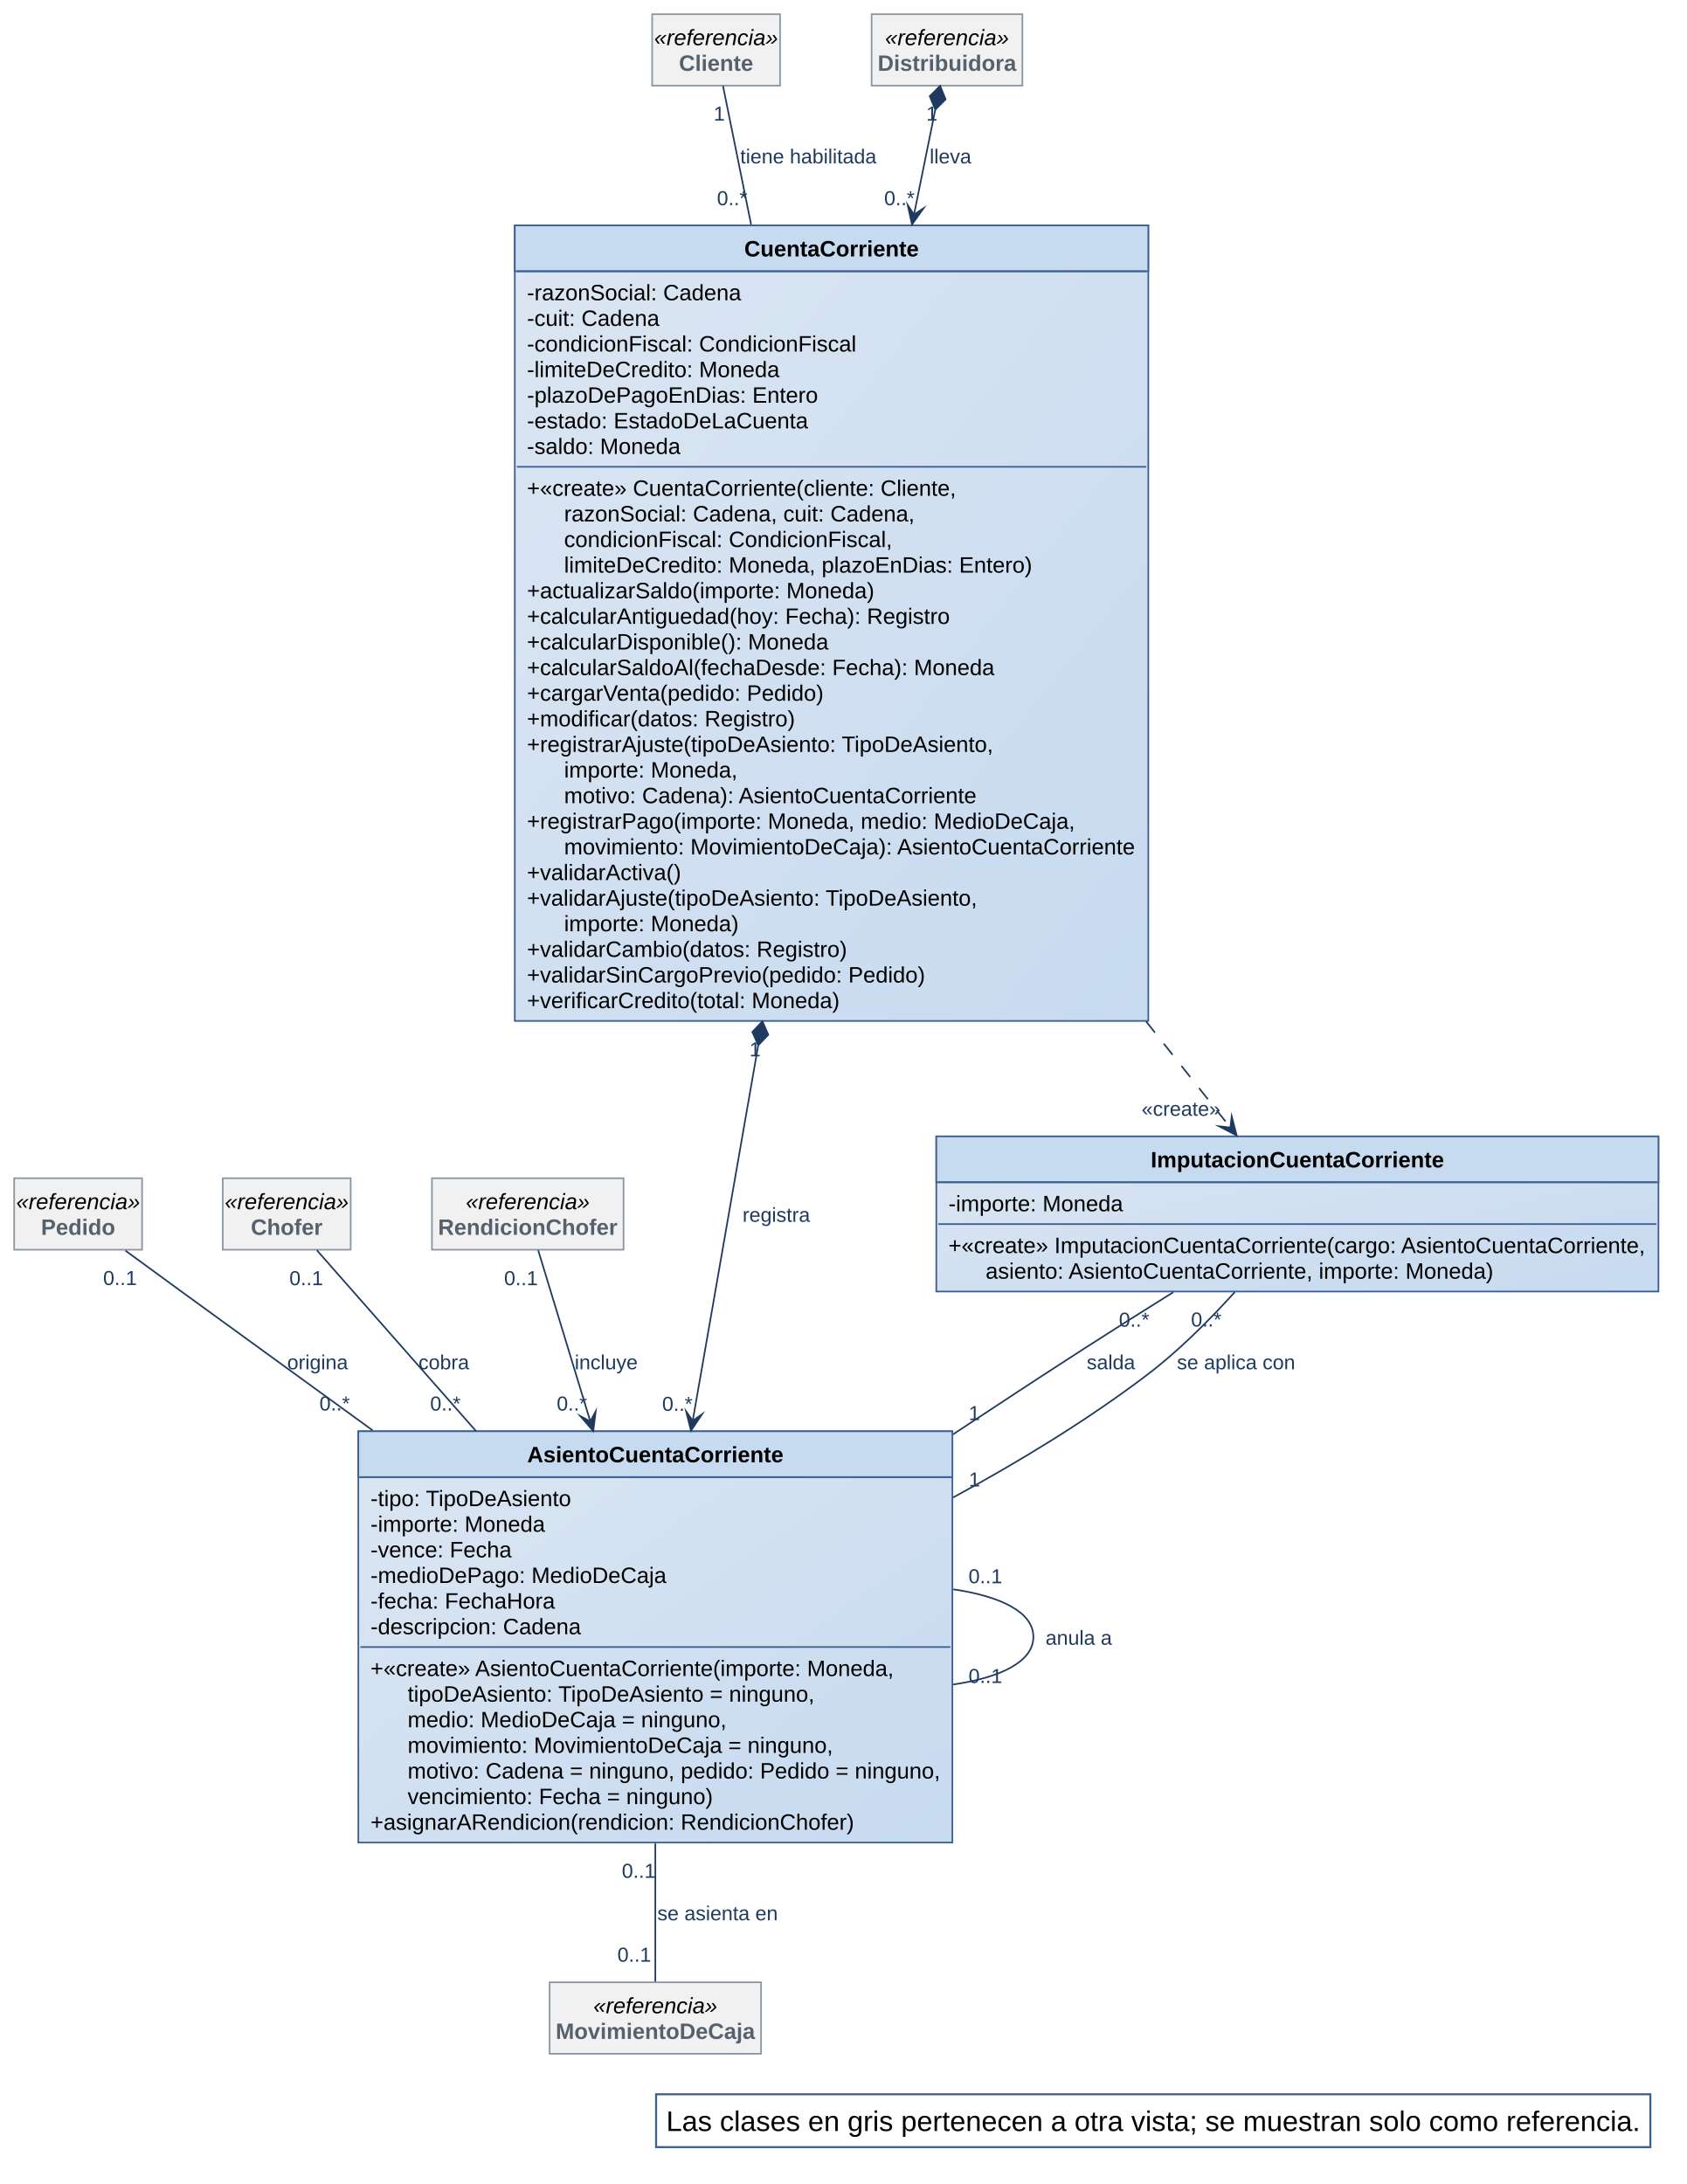
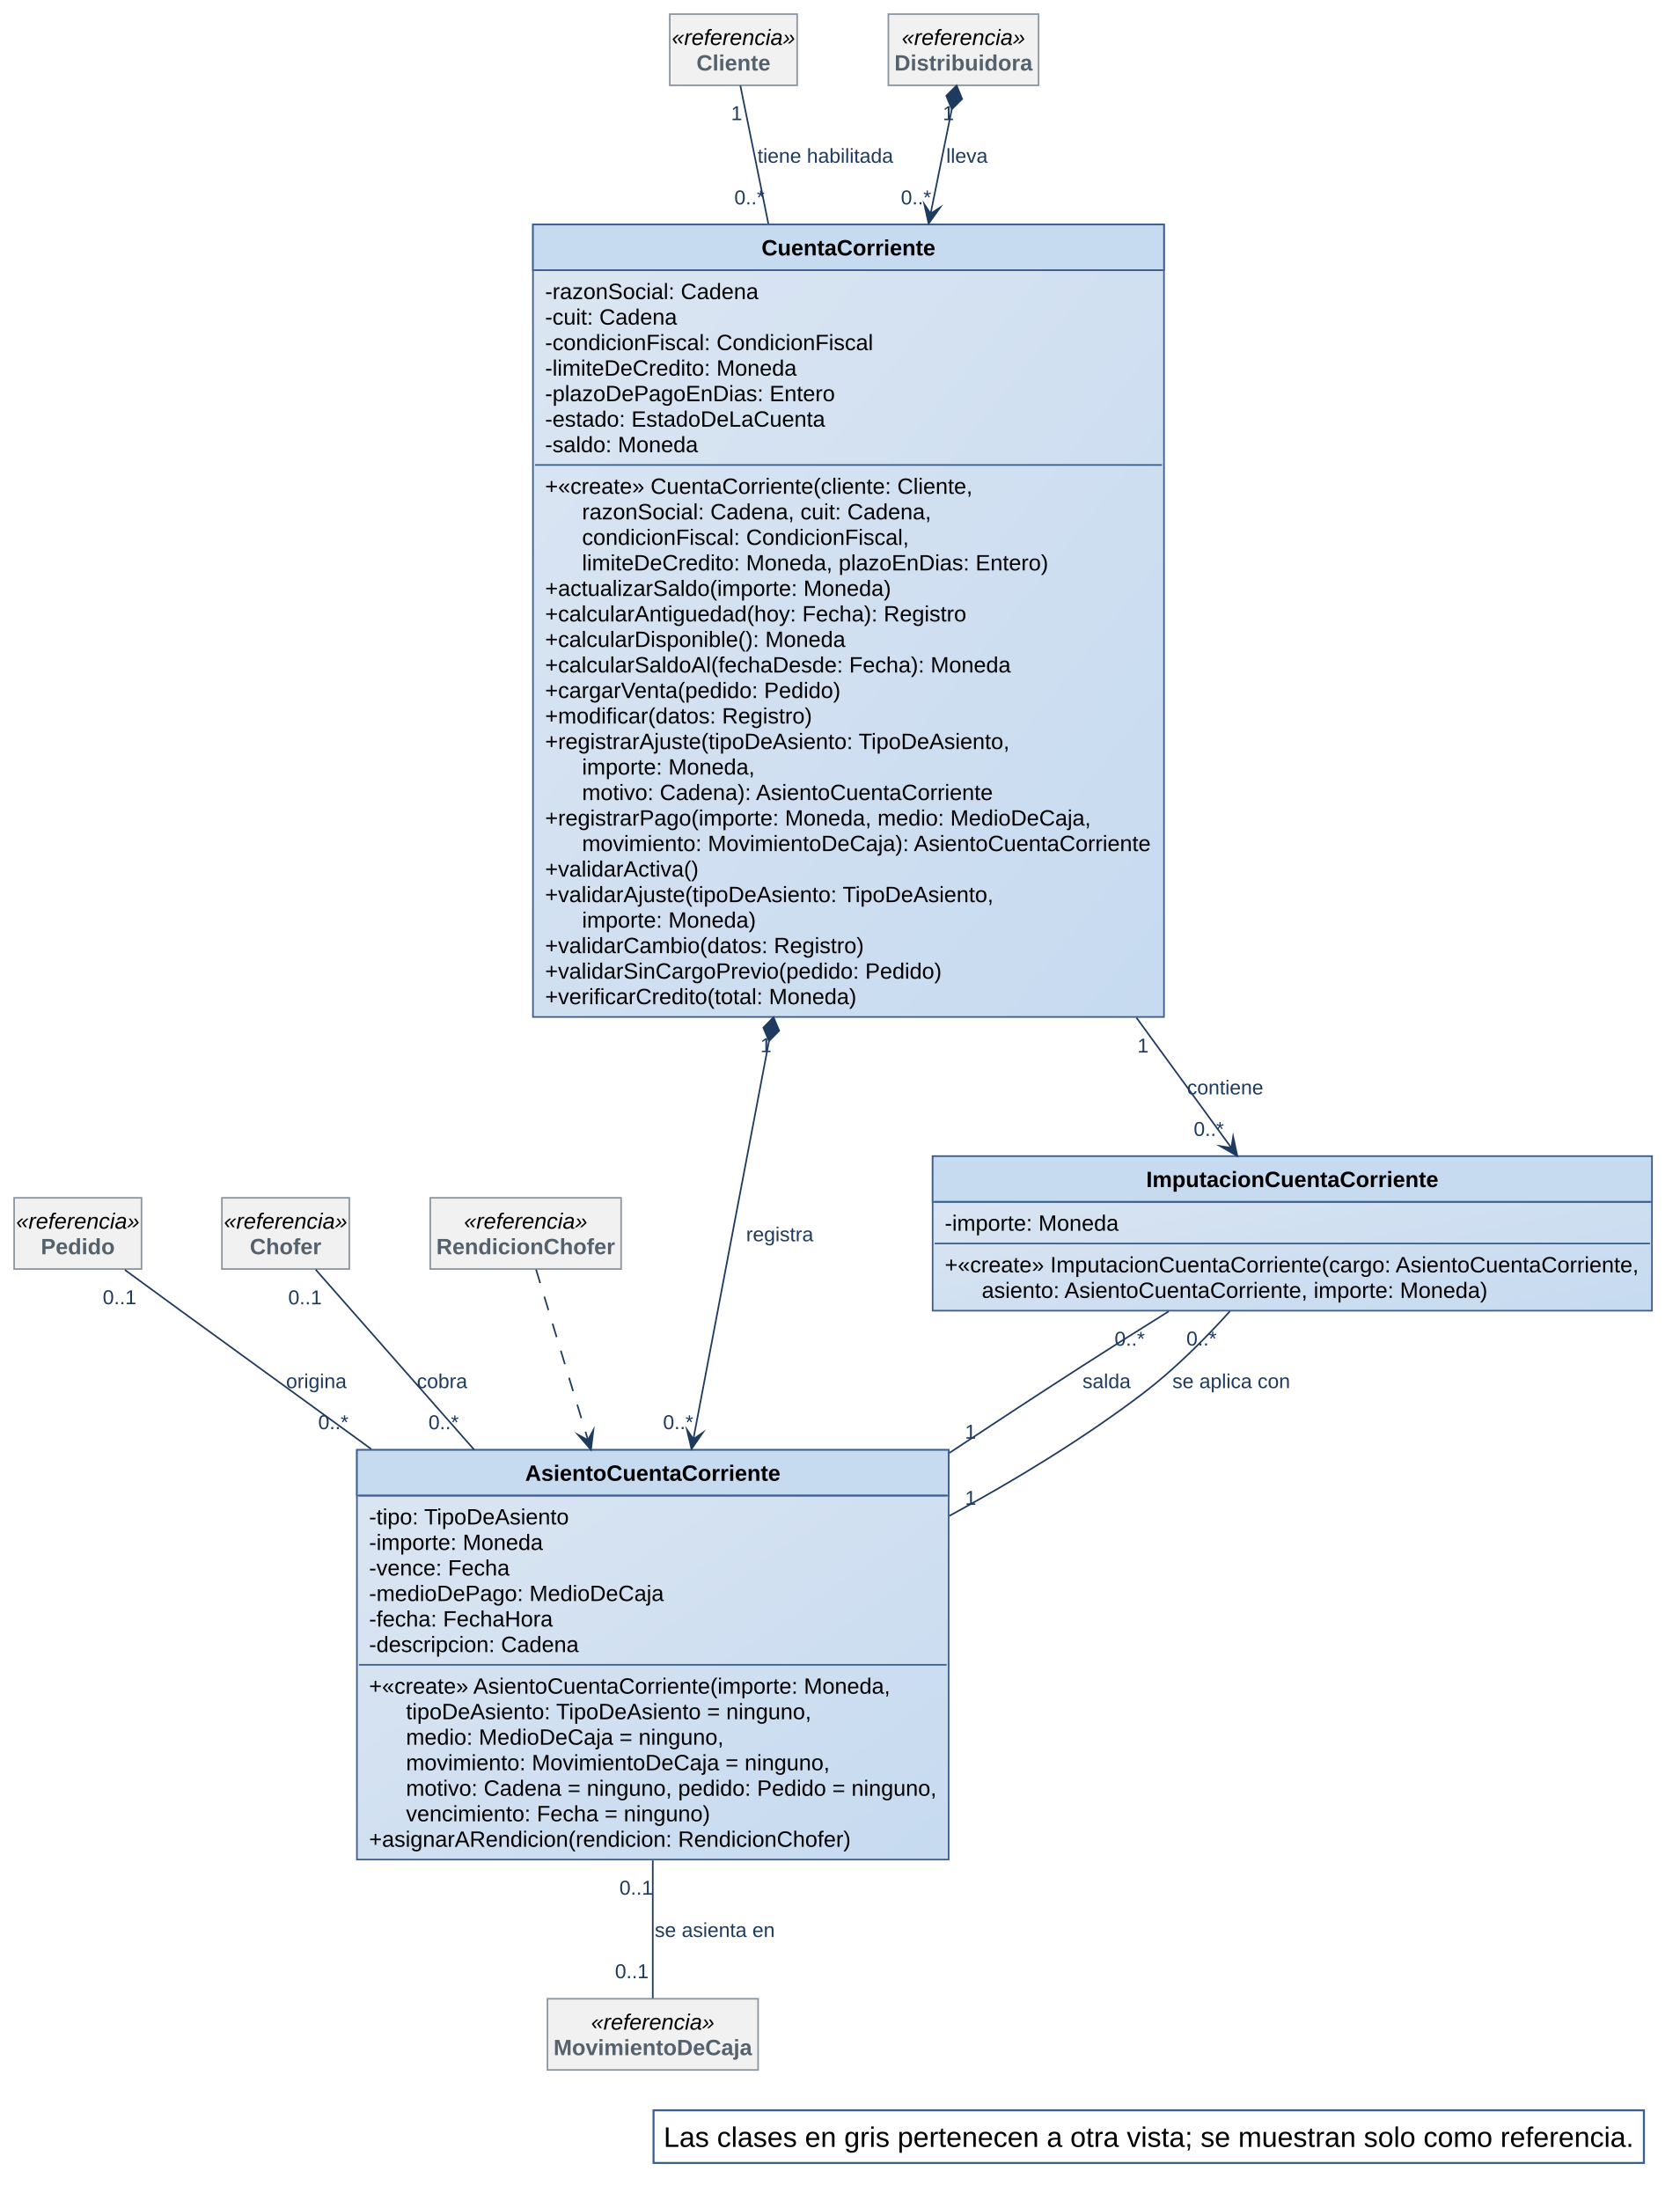
- <svg xmlns="http://www.w3.org/2000/svg" version="1.1" data-diagram-type="CLASS" style="width:1301px;height:1685px;background:#FFFFFF;" width="1301.563px" height="1685.938px" viewBox="0 0 1301 1685" zoomAndPan="magnify" preserveAspectRatio="none" contentStyleType="text/css">
+ <svg xmlns="http://www.w3.org/2000/svg" version="1.1" data-diagram-type="CLASS" style="width:1301px;height:1704px;background:#FFFFFF;" width="1301.563px" height="1704.688px" viewBox="0 0 1301 1704" zoomAndPan="magnify" preserveAspectRatio="none" contentStyleType="text/css">
  <defs>
-     <linearGradient x1="0%" y1="0%" x2="100%" y2="100%" id="g3ltoh2ma35jk0">
+     <linearGradient x1="0%" y1="0%" x2="100%" y2="100%" id="g1rvsponi742jg0">
      <stop stop-color="#DCE6F2" offset="0%" />
      <stop stop-color="#C6DAF0" offset="100%" />
    </linearGradient>
  </defs>
  <g font-family="sans-serif" lengthAdjust="spacing">
    <g class="entity" data-qualified-name="CuentaCorriente" id="ent0001" data-source-line="29">
-       <rect x="397.156" y="173.906" width="488.737" height="613.779" fill="url(#g3ltoh2ma35jk0)" style="stroke:#3C5F8F;stroke-width:1.25;" />
-       <rect x="397.156" y="173.906" width="488.737" height="35.389" fill="#C6DAF0" style="stroke:#3C5F8F;stroke-width:1.25;" />
-       <text x="574.197" y="197.84" fill="#000" font-size="17.188" textLength="134.655" font-weight="700" font-family="Arial">CuentaCorriente</text>
-       <line x1="398.719" y1="209.295" x2="884.331" y2="209.295" style="stroke:#3C5F8F;stroke-width:1.25;" />
-       <text x="406.531" y="231.667" fill="#000" font-size="17.188" textLength="165.287" font-family="Arial">-razonSocial: Cadena</text>
-       <text x="406.531" y="251.431" fill="#000" font-size="17.188" textLength="102.227" font-family="Arial">-cuit: Cadena</text>
-       <text x="406.531" y="271.195" fill="#000" font-size="17.188" textLength="254.095" font-family="Arial">-condicionFiscal: CondicionFiscal</text>
-       <text x="406.531" y="290.959" fill="#000" font-size="17.188" textLength="194.87" font-family="Arial">-limiteDeCredito: Moneda</text>
-       <text x="406.531" y="310.723" fill="#000" font-size="17.188" textLength="224.52" font-family="Arial">-plazoDePagoEnDias: Entero</text>
-       <text x="406.531" y="330.487" fill="#000" font-size="17.188" textLength="216.9" font-family="Arial">-estado: EstadoDeLaCuenta</text>
-       <text x="406.531" y="350.251" fill="#000" font-size="17.188" textLength="118.475" font-family="Arial">-saldo: Moneda</text>
-       <line x1="398.719" y1="360.143" x2="884.331" y2="360.143" style="stroke:#3C5F8F;stroke-width:1.25;" />
-       <text x="406.531" y="382.514" fill="#000" font-size="17.188" textLength="331.044" font-family="Arial">+«create» CuentaCorriente(cliente: Cliente,</text>
-       <text x="435.183" y="402.278" fill="#000" font-size="17.188" textLength="270.393" font-family="Arial">razonSocial: Cadena, cuit: Cadena,</text>
-       <text x="435.183" y="422.042" fill="#000" font-size="17.188" textLength="253.146" font-family="Arial">condicionFiscal: CondicionFiscal,</text>
-       <text x="435.183" y="441.806" fill="#000" font-size="17.188" textLength="361.105" font-family="Arial">limiteDeCredito: Moneda, plazoEnDias: Entero)</text>
-       <text x="406.531" y="461.57" fill="#000" font-size="17.188" textLength="267.976" font-family="Arial">+actualizarSaldo(importe: Moneda)</text>
-       <text x="406.531" y="481.334" fill="#000" font-size="17.188" textLength="326.26" font-family="Arial">+calcularAntiguedad(hoy: Fecha): Registro</text>
-       <text x="406.531" y="501.098" fill="#000" font-size="17.188" textLength="232.627" font-family="Arial">+calcularDisponible(): Moneda</text>
-       <text x="406.531" y="520.862" fill="#000" font-size="17.188" textLength="360.661" font-family="Arial">+calcularSaldoAl(fechaDesde: Fecha): Moneda</text>
-       <text x="406.531" y="540.626" fill="#000" font-size="17.188" textLength="229.799" font-family="Arial">+cargarVenta(pedido: Pedido)</text>
-       <text x="406.531" y="560.39" fill="#000" font-size="17.188" textLength="206.804" font-family="Arial">+modificar(datos: Registro)</text>
-       <text x="406.531" y="580.154" fill="#000" font-size="17.188" textLength="360.635" font-family="Arial">+registrarAjuste(tipoDeAsiento: TipoDeAsiento,</text>
-       <text x="435.183" y="599.918" fill="#000" font-size="17.188" textLength="133.749" font-family="Arial">importe: Moneda,</text>
-       <text x="435.183" y="619.682" fill="#000" font-size="17.188" textLength="319.093" font-family="Arial">motivo: Cadena): AsientoCuentaCorriente</text>
-       <text x="406.531" y="639.446" fill="#000" font-size="17.188" textLength="422.73" font-family="Arial">+registrarPago(importe: Moneda, medio: MedioDeCaja,</text>
-       <text x="435.183" y="659.21" fill="#000" font-size="17.188" textLength="441.336" font-family="Arial">movimiento: MovimientoDeCaja): AsientoCuentaCorriente</text>
-       <text x="406.531" y="678.974" fill="#000" font-size="17.188" textLength="118.919" font-family="Arial">+validarActiva()</text>
-       <text x="406.531" y="698.738" fill="#000" font-size="17.188" textLength="348.232" font-family="Arial">+validarAjuste(tipoDeAsiento: TipoDeAsiento,</text>
-       <text x="435.183" y="718.502" fill="#000" font-size="17.188" textLength="134.697" font-family="Arial">importe: Moneda)</text>
-       <text x="406.531" y="738.266" fill="#000" font-size="17.188" textLength="246.936" font-family="Arial">+validarCambio(datos: Registro)</text>
-       <text x="406.531" y="758.029" fill="#000" font-size="17.188" textLength="307.168" font-family="Arial">+validarSinCargoPrevio(pedido: Pedido)</text>
-       <text x="406.531" y="777.793" fill="#000" font-size="17.188" textLength="241.204" font-family="Arial">+verificarCredito(total: Moneda)</text>
+       <rect x="412.781" y="173.906" width="488.737" height="613.779" fill="url(#g1rvsponi742jg0)" style="stroke:#3C5F8F;stroke-width:1.25;" />
+       <rect x="412.781" y="173.906" width="488.737" height="35.389" fill="#C6DAF0" style="stroke:#3C5F8F;stroke-width:1.25;" />
+       <text x="589.822" y="197.84" fill="#000" font-size="17.188" textLength="134.655" font-weight="700" font-family="Arial">CuentaCorriente</text>
+       <line x1="414.344" y1="209.295" x2="899.956" y2="209.295" style="stroke:#3C5F8F;stroke-width:1.25;" />
+       <text x="422.156" y="231.667" fill="#000" font-size="17.188" textLength="165.287" font-family="Arial">-razonSocial: Cadena</text>
+       <text x="422.156" y="251.431" fill="#000" font-size="17.188" textLength="102.227" font-family="Arial">-cuit: Cadena</text>
+       <text x="422.156" y="271.195" fill="#000" font-size="17.188" textLength="254.095" font-family="Arial">-condicionFiscal: CondicionFiscal</text>
+       <text x="422.156" y="290.959" fill="#000" font-size="17.188" textLength="194.87" font-family="Arial">-limiteDeCredito: Moneda</text>
+       <text x="422.156" y="310.723" fill="#000" font-size="17.188" textLength="224.52" font-family="Arial">-plazoDePagoEnDias: Entero</text>
+       <text x="422.156" y="330.487" fill="#000" font-size="17.188" textLength="216.9" font-family="Arial">-estado: EstadoDeLaCuenta</text>
+       <text x="422.156" y="350.251" fill="#000" font-size="17.188" textLength="118.475" font-family="Arial">-saldo: Moneda</text>
+       <line x1="414.344" y1="360.143" x2="899.956" y2="360.143" style="stroke:#3C5F8F;stroke-width:1.25;" />
+       <text x="422.156" y="382.514" fill="#000" font-size="17.188" textLength="331.044" font-family="Arial">+«create» CuentaCorriente(cliente: Cliente,</text>
+       <text x="450.808" y="402.278" fill="#000" font-size="17.188" textLength="270.393" font-family="Arial">razonSocial: Cadena, cuit: Cadena,</text>
+       <text x="450.808" y="422.042" fill="#000" font-size="17.188" textLength="253.146" font-family="Arial">condicionFiscal: CondicionFiscal,</text>
+       <text x="450.808" y="441.806" fill="#000" font-size="17.188" textLength="361.105" font-family="Arial">limiteDeCredito: Moneda, plazoEnDias: Entero)</text>
+       <text x="422.156" y="461.57" fill="#000" font-size="17.188" textLength="267.976" font-family="Arial">+actualizarSaldo(importe: Moneda)</text>
+       <text x="422.156" y="481.334" fill="#000" font-size="17.188" textLength="326.26" font-family="Arial">+calcularAntiguedad(hoy: Fecha): Registro</text>
+       <text x="422.156" y="501.098" fill="#000" font-size="17.188" textLength="232.627" font-family="Arial">+calcularDisponible(): Moneda</text>
+       <text x="422.156" y="520.862" fill="#000" font-size="17.188" textLength="360.661" font-family="Arial">+calcularSaldoAl(fechaDesde: Fecha): Moneda</text>
+       <text x="422.156" y="540.626" fill="#000" font-size="17.188" textLength="229.799" font-family="Arial">+cargarVenta(pedido: Pedido)</text>
+       <text x="422.156" y="560.39" fill="#000" font-size="17.188" textLength="206.804" font-family="Arial">+modificar(datos: Registro)</text>
+       <text x="422.156" y="580.154" fill="#000" font-size="17.188" textLength="360.635" font-family="Arial">+registrarAjuste(tipoDeAsiento: TipoDeAsiento,</text>
+       <text x="450.808" y="599.918" fill="#000" font-size="17.188" textLength="133.749" font-family="Arial">importe: Moneda,</text>
+       <text x="450.808" y="619.682" fill="#000" font-size="17.188" textLength="319.093" font-family="Arial">motivo: Cadena): AsientoCuentaCorriente</text>
+       <text x="422.156" y="639.446" fill="#000" font-size="17.188" textLength="422.73" font-family="Arial">+registrarPago(importe: Moneda, medio: MedioDeCaja,</text>
+       <text x="450.808" y="659.21" fill="#000" font-size="17.188" textLength="441.336" font-family="Arial">movimiento: MovimientoDeCaja): AsientoCuentaCorriente</text>
+       <text x="422.156" y="678.974" fill="#000" font-size="17.188" textLength="118.919" font-family="Arial">+validarActiva()</text>
+       <text x="422.156" y="698.738" fill="#000" font-size="17.188" textLength="348.232" font-family="Arial">+validarAjuste(tipoDeAsiento: TipoDeAsiento,</text>
+       <text x="450.808" y="718.502" fill="#000" font-size="17.188" textLength="134.697" font-family="Arial">importe: Moneda)</text>
+       <text x="422.156" y="738.266" fill="#000" font-size="17.188" textLength="246.936" font-family="Arial">+validarCambio(datos: Registro)</text>
+       <text x="422.156" y="758.029" fill="#000" font-size="17.188" textLength="307.168" font-family="Arial">+validarSinCargoPrevio(pedido: Pedido)</text>
+       <text x="422.156" y="777.793" fill="#000" font-size="17.188" textLength="241.204" font-family="Arial">+verificarCredito(total: Moneda)</text>
    </g>
    <g class="entity" data-qualified-name="AsientoCuentaCorriente" id="ent0002" data-source-line="52">
-       <rect x="276.438" y="1104.25" width="458.307" height="317.32" fill="url(#g3ltoh2ma35jk0)" style="stroke:#3C5F8F;stroke-width:1.25;" />
-       <rect x="276.438" y="1104.25" width="458.307" height="35.389" fill="#C6DAF0" style="stroke:#3C5F8F;stroke-width:1.25;" />
-       <text x="406.75" y="1128.184" fill="#000" font-size="17.188" textLength="197.681" font-weight="700" font-family="Arial">AsientoCuentaCorriente</text>
-       <line x1="278" y1="1139.639" x2="733.182" y2="1139.639" style="stroke:#3C5F8F;stroke-width:1.25;" />
-       <text x="285.813" y="1162.011" fill="#000" font-size="17.188" textLength="155.72" font-family="Arial">-tipo: TipoDeAsiento</text>
-       <text x="285.813" y="1181.775" fill="#000" font-size="17.188" textLength="134.697" font-family="Arial">-importe: Moneda</text>
-       <text x="285.813" y="1201.539" fill="#000" font-size="17.188" textLength="108.907" font-family="Arial">-vence: Fecha</text>
-       <text x="285.813" y="1221.302" fill="#000" font-size="17.188" textLength="228.33" font-family="Arial">-medioDePago: MedioDeCaja</text>
-       <text x="285.813" y="1241.066" fill="#000" font-size="17.188" textLength="142.342" font-family="Arial">-fecha: FechaHora</text>
-       <text x="285.813" y="1260.83" fill="#000" font-size="17.188" textLength="162.417" font-family="Arial">-descripcion: Cadena</text>
-       <line x1="278" y1="1270.723" x2="733.182" y2="1270.723" style="stroke:#3C5F8F;stroke-width:1.25;" />
-       <text x="285.813" y="1293.094" fill="#000" font-size="17.188" textLength="404.611" font-family="Arial">+«create» AsientoCuentaCorriente(importe: Moneda,</text>
-       <text x="314.464" y="1312.858" fill="#000" font-size="17.188" textLength="314.83" font-family="Arial">tipoDeAsiento: TipoDeAsiento = ninguno,</text>
-       <text x="314.464" y="1332.622" fill="#000" font-size="17.188" textLength="246.03" font-family="Arial">medio: MedioDeCaja = ninguno,</text>
-       <text x="314.464" y="1352.386" fill="#000" font-size="17.188" textLength="328.157" font-family="Arial">movimiento: MovimientoDeCaja = ninguno,</text>
-       <text x="314.464" y="1372.15" fill="#000" font-size="17.188" textLength="410.905" font-family="Arial">motivo: Cadena = ninguno, pedido: Pedido = ninguno,</text>
-       <text x="314.464" y="1391.914" fill="#000" font-size="17.188" textLength="235.514" font-family="Arial">vencimiento: Fecha = ninguno)</text>
-       <text x="285.813" y="1411.678" fill="#000" font-size="17.188" textLength="373.081" font-family="Arial">+asignarARendicion(rendicion: RendicionChofer)</text>
+       <rect x="276.438" y="1123" width="458.307" height="317.32" fill="url(#g1rvsponi742jg0)" style="stroke:#3C5F8F;stroke-width:1.25;" />
+       <rect x="276.438" y="1123" width="458.307" height="35.389" fill="#C6DAF0" style="stroke:#3C5F8F;stroke-width:1.25;" />
+       <text x="406.75" y="1146.934" fill="#000" font-size="17.188" textLength="197.681" font-weight="700" font-family="Arial">AsientoCuentaCorriente</text>
+       <line x1="278" y1="1158.389" x2="733.182" y2="1158.389" style="stroke:#3C5F8F;stroke-width:1.25;" />
+       <text x="285.813" y="1180.761" fill="#000" font-size="17.188" textLength="155.72" font-family="Arial">-tipo: TipoDeAsiento</text>
+       <text x="285.813" y="1200.525" fill="#000" font-size="17.188" textLength="134.697" font-family="Arial">-importe: Moneda</text>
+       <text x="285.813" y="1220.289" fill="#000" font-size="17.188" textLength="108.907" font-family="Arial">-vence: Fecha</text>
+       <text x="285.813" y="1240.052" fill="#000" font-size="17.188" textLength="228.33" font-family="Arial">-medioDePago: MedioDeCaja</text>
+       <text x="285.813" y="1259.816" fill="#000" font-size="17.188" textLength="142.342" font-family="Arial">-fecha: FechaHora</text>
+       <text x="285.813" y="1279.58" fill="#000" font-size="17.188" textLength="162.417" font-family="Arial">-descripcion: Cadena</text>
+       <line x1="278" y1="1289.473" x2="733.182" y2="1289.473" style="stroke:#3C5F8F;stroke-width:1.25;" />
+       <text x="285.813" y="1311.844" fill="#000" font-size="17.188" textLength="404.611" font-family="Arial">+«create» AsientoCuentaCorriente(importe: Moneda,</text>
+       <text x="314.464" y="1331.608" fill="#000" font-size="17.188" textLength="314.83" font-family="Arial">tipoDeAsiento: TipoDeAsiento = ninguno,</text>
+       <text x="314.464" y="1351.372" fill="#000" font-size="17.188" textLength="246.03" font-family="Arial">medio: MedioDeCaja = ninguno,</text>
+       <text x="314.464" y="1371.136" fill="#000" font-size="17.188" textLength="328.157" font-family="Arial">movimiento: MovimientoDeCaja = ninguno,</text>
+       <text x="314.464" y="1390.9" fill="#000" font-size="17.188" textLength="410.905" font-family="Arial">motivo: Cadena = ninguno, pedido: Pedido = ninguno,</text>
+       <text x="314.464" y="1410.664" fill="#000" font-size="17.188" textLength="235.514" font-family="Arial">vencimiento: Fecha = ninguno)</text>
+       <text x="285.813" y="1430.428" fill="#000" font-size="17.188" textLength="373.081" font-family="Arial">+asignarARendicion(rendicion: RendicionChofer)</text>
    </g>
    <g class="entity" data-qualified-name="ImputacionCuentaCorriente" id="ent0003" data-source-line="62">
-       <rect x="722.344" y="876.75" width="557.118" height="119.681" fill="url(#g3ltoh2ma35jk0)" style="stroke:#3C5F8F;stroke-width:1.25;" />
-       <rect x="722.344" y="876.75" width="557.118" height="35.389" fill="#C6DAF0" style="stroke:#3C5F8F;stroke-width:1.25;" />
-       <text x="887.741" y="900.684" fill="#000" font-size="17.188" textLength="226.324" font-weight="700" font-family="Arial">ImputacionCuentaCorriente</text>
-       <line x1="723.906" y1="912.139" x2="1277.899" y2="912.139" style="stroke:#3C5F8F;stroke-width:1.25;" />
-       <text x="731.719" y="934.511" fill="#000" font-size="17.188" textLength="134.697" font-family="Arial">-importe: Moneda</text>
-       <line x1="723.906" y1="944.403" x2="1277.899" y2="944.403" style="stroke:#3C5F8F;stroke-width:1.25;" />
-       <text x="731.719" y="966.775" fill="#000" font-size="17.188" textLength="538.368" font-family="Arial">+«create» ImputacionCuentaCorriente(cargo: AsientoCuentaCorriente,</text>
-       <text x="760.37" y="986.539" fill="#000" font-size="17.188" textLength="392.661" font-family="Arial">asiento: AsientoCuentaCorriente, importe: Moneda)</text>
+       <rect x="722.344" y="895.5" width="557.118" height="119.681" fill="url(#g1rvsponi742jg0)" style="stroke:#3C5F8F;stroke-width:1.25;" />
+       <rect x="722.344" y="895.5" width="557.118" height="35.389" fill="#C6DAF0" style="stroke:#3C5F8F;stroke-width:1.25;" />
+       <text x="887.741" y="919.434" fill="#000" font-size="17.188" textLength="226.324" font-weight="700" font-family="Arial">ImputacionCuentaCorriente</text>
+       <line x1="723.906" y1="930.889" x2="1277.899" y2="930.889" style="stroke:#3C5F8F;stroke-width:1.25;" />
+       <text x="731.719" y="953.261" fill="#000" font-size="17.188" textLength="134.697" font-family="Arial">-importe: Moneda</text>
+       <line x1="723.906" y1="963.153" x2="1277.899" y2="963.153" style="stroke:#3C5F8F;stroke-width:1.25;" />
+       <text x="731.719" y="985.525" fill="#000" font-size="17.188" textLength="538.368" font-family="Arial">+«create» ImputacionCuentaCorriente(cargo: AsientoCuentaCorriente,</text>
+       <text x="760.37" y="1005.289" fill="#000" font-size="17.188" textLength="392.661" font-family="Arial">asiento: AsientoCuentaCorriente, importe: Moneda)</text>
    </g>
    <g class="entity" data-qualified-name="Cliente" id="ent0004" data-source-line="66">
-       <rect x="503.125" y="10.938" width="98.672" height="55.153" fill="#F1F1F1" style="stroke:#8A97A3;stroke-width:1.25;" />
-       <text x="504.688" y="34.872" fill="#000" font-size="17.188" textLength="95.547" font-style="italic" font-family="Arial">«referencia»</text>
-       <text x="523.809" y="54.636" fill="#55616C" font-size="17.188" textLength="57.303" font-weight="700" font-family="Arial">Cliente</text>
+       <rect x="518.75" y="10.938" width="98.672" height="55.153" fill="#F1F1F1" style="stroke:#8A97A3;stroke-width:1.25;" />
+       <text x="520.313" y="34.872" fill="#000" font-size="17.188" textLength="95.547" font-style="italic" font-family="Arial">«referencia»</text>
+       <text x="539.434" y="54.636" fill="#55616C" font-size="17.188" textLength="57.303" font-weight="700" font-family="Arial">Cliente</text>
    </g>
    <g class="entity" data-qualified-name="Distribuidora" id="ent0005" data-source-line="67">
-       <rect x="672.422" y="10.938" width="116.327" height="55.153" fill="#F1F1F1" style="stroke:#8A97A3;stroke-width:1.25;" />
-       <text x="682.812" y="34.872" fill="#000" font-size="17.188" textLength="95.547" font-style="italic" font-family="Arial">«referencia»</text>
-       <text x="677.109" y="54.636" fill="#55616C" font-size="17.188" textLength="106.952" font-weight="700" font-family="Arial">Distribuidora</text>
+       <rect x="688.047" y="10.938" width="116.327" height="55.153" fill="#F1F1F1" style="stroke:#8A97A3;stroke-width:1.25;" />
+       <text x="698.437" y="34.872" fill="#000" font-size="17.188" textLength="95.547" font-style="italic" font-family="Arial">«referencia»</text>
+       <text x="692.734" y="54.636" fill="#55616C" font-size="17.188" textLength="106.952" font-weight="700" font-family="Arial">Distribuidora</text>
    </g>
    <g class="entity" data-qualified-name="Pedido" id="ent0006" data-source-line="68">
-       <rect x="10.938" y="909.016" width="98.672" height="55.153" fill="#F1F1F1" style="stroke:#8A97A3;stroke-width:1.25;" />
-       <text x="12.5" y="932.95" fill="#000" font-size="17.188" textLength="95.547" font-style="italic" font-family="Arial">«referencia»</text>
-       <text x="31.626" y="952.714" fill="#55616C" font-size="17.188" textLength="57.294" font-weight="700" font-family="Arial">Pedido</text>
+       <rect x="10.938" y="927.766" width="98.672" height="55.153" fill="#F1F1F1" style="stroke:#8A97A3;stroke-width:1.25;" />
+       <text x="12.5" y="951.7" fill="#000" font-size="17.188" textLength="95.547" font-style="italic" font-family="Arial">«referencia»</text>
+       <text x="31.626" y="971.464" fill="#55616C" font-size="17.188" textLength="57.294" font-weight="700" font-family="Arial">Pedido</text>
    </g>
    <g class="entity" data-qualified-name="MovimientoDeCaja" id="ent0007" data-source-line="69">
-       <rect x="424.016" y="1529.375" width="163.139" height="55.153" fill="#F1F1F1" style="stroke:#8A97A3;stroke-width:1.25;" />
-       <text x="457.812" y="1553.309" fill="#000" font-size="17.188" textLength="95.547" font-style="italic" font-family="Arial">«referencia»</text>
-       <text x="428.703" y="1573.073" fill="#55616C" font-size="17.188" textLength="153.764" font-weight="700" font-family="Arial">MovimientoDeCaja</text>
+       <rect x="424.016" y="1548.125" width="163.139" height="55.153" fill="#F1F1F1" style="stroke:#8A97A3;stroke-width:1.25;" />
+       <text x="457.812" y="1572.059" fill="#000" font-size="17.188" textLength="95.547" font-style="italic" font-family="Arial">«referencia»</text>
+       <text x="428.703" y="1591.823" fill="#55616C" font-size="17.188" textLength="153.764" font-weight="700" font-family="Arial">MovimientoDeCaja</text>
    </g>
    <g class="entity" data-qualified-name="Chofer" id="ent0008" data-source-line="70">
-       <rect x="171.875" y="909.016" width="98.672" height="55.153" fill="#F1F1F1" style="stroke:#8A97A3;stroke-width:1.25;" />
-       <text x="173.438" y="932.95" fill="#000" font-size="17.188" textLength="95.547" font-style="italic" font-family="Arial">«referencia»</text>
-       <text x="193.52" y="952.714" fill="#55616C" font-size="17.188" textLength="55.381" font-weight="700" font-family="Arial">Chofer</text>
+       <rect x="171.875" y="927.766" width="98.672" height="55.153" fill="#F1F1F1" style="stroke:#8A97A3;stroke-width:1.25;" />
+       <text x="173.438" y="951.7" fill="#000" font-size="17.188" textLength="95.547" font-style="italic" font-family="Arial">«referencia»</text>
+       <text x="193.52" y="971.464" fill="#55616C" font-size="17.188" textLength="55.381" font-weight="700" font-family="Arial">Chofer</text>
    </g>
    <g class="entity" data-qualified-name="RendicionChofer" id="ent0009" data-source-line="71">
-       <rect x="333.234" y="909.016" width="147.832" height="55.153" fill="#F1F1F1" style="stroke:#8A97A3;stroke-width:1.25;" />
-       <text x="359.377" y="932.95" fill="#000" font-size="17.188" textLength="95.547" font-style="italic" font-family="Arial">«referencia»</text>
-       <text x="337.922" y="952.714" fill="#55616C" font-size="17.188" textLength="138.457" font-weight="700" font-family="Arial">RendicionChofer</text>
+       <rect x="333.234" y="927.766" width="147.832" height="55.153" fill="#F1F1F1" style="stroke:#8A97A3;stroke-width:1.25;" />
+       <text x="359.377" y="951.7" fill="#000" font-size="17.188" textLength="95.547" font-style="italic" font-family="Arial">«referencia»</text>
+       <text x="337.922" y="971.464" fill="#55616C" font-size="17.188" textLength="138.457" font-weight="700" font-family="Arial">RendicionChofer</text>
    </g>
    <g class="link" data-entity-1="ent0005" data-entity-2="ent0001" id="lnk10" data-source-line="73" data-link-type="composition">
-       <path d="M721.554,84.61 C716.663,108.719 714.116,121.328 705.147,165.531" style="stroke:#1F3A5F;stroke-width:1.25;" fill="none" id="Distribuidora-CuentaCorriente" codeLine="73" />
-       <polygon points="725.281,66.234,717.292,74.18,721.554,84.61,729.543,76.665,725.281,66.234" fill="#1F3A5F" style="stroke:#1F3A5F;stroke-width:1.25;stroke-linejoin:miter;stroke-miterlimit:10;" />
-       <polygon points="703.594,173.188,712.515,160.649,705.147,165.531,700.265,158.163,703.594,173.188" fill="#1F3A5F" style="stroke:#1F3A5F;stroke-width:1.25;stroke-linejoin:miter;stroke-miterlimit:10;" />
-       <text x="717.219" y="126.062" fill="#1F3A5F" font-size="15.625" textLength="32.135" font-family="Arial">lleva</text>
-       <text x="714.563" y="93.049" fill="#1F3A5F" font-size="15.625" font-family="Arial">1</text>
-       <text x="682.123" y="158.32" fill="#1F3A5F" font-size="15.625" textLength="23.453" font-family="Arial">0..*</text>
+       <path d="M737.179,84.61 C732.288,108.719 729.741,121.328 720.772,165.531" style="stroke:#1F3A5F;stroke-width:1.25;" fill="none" id="Distribuidora-CuentaCorriente" codeLine="73" />
+       <polygon points="740.906,66.234,732.917,74.18,737.179,84.61,745.168,76.665,740.906,66.234" fill="#1F3A5F" style="stroke:#1F3A5F;stroke-width:1.25;stroke-linejoin:miter;stroke-miterlimit:10;" />
+       <polygon points="719.219,173.188,728.14,160.649,720.772,165.531,715.89,158.163,719.219,173.188" fill="#1F3A5F" style="stroke:#1F3A5F;stroke-width:1.25;stroke-linejoin:miter;stroke-miterlimit:10;" />
+       <text x="732.844" y="126.062" fill="#1F3A5F" font-size="15.625" textLength="32.135" font-family="Arial">lleva</text>
+       <text x="730.188" y="93.049" fill="#1F3A5F" font-size="15.625" font-family="Arial">1</text>
+       <text x="697.748" y="158.32" fill="#1F3A5F" font-size="15.625" textLength="23.453" font-family="Arial">0..*</text>
    </g>
    <g class="link" data-entity-1="ent0004" data-entity-2="ent0001" id="lnk11" data-source-line="74" data-link-type="association">
-       <path d="M557.766,66.234 C562.656,90.344 570.484,128.984 579.453,173.188" style="stroke:#1F3A5F;stroke-width:1.25;" fill="none" id="Cliente-CuentaCorriente" codeLine="74" />
-       <text x="571.063" y="126.062" fill="#1F3A5F" font-size="15.625" textLength="105.118" font-family="Arial">tiene habilitada</text>
-       <text x="550.562" y="93.049" fill="#1F3A5F" font-size="15.625" font-family="Arial">1</text>
-       <text x="553.133" y="158.32" fill="#1F3A5F" font-size="15.625" textLength="23.453" font-family="Arial">0..*</text>
+       <path d="M573.391,66.234 C578.281,90.344 586.109,128.984 595.078,173.188" style="stroke:#1F3A5F;stroke-width:1.25;" fill="none" id="Cliente-CuentaCorriente" codeLine="74" />
+       <text x="586.688" y="126.062" fill="#1F3A5F" font-size="15.625" textLength="105.118" font-family="Arial">tiene habilitada</text>
+       <text x="566.187" y="93.049" fill="#1F3A5F" font-size="15.625" font-family="Arial">1</text>
+       <text x="568.758" y="158.32" fill="#1F3A5F" font-size="15.625" textLength="23.453" font-family="Arial">0..*</text>
    </g>
    <g class="link" data-entity-1="ent0001" data-entity-2="ent0002" id="lnk12" data-source-line="75" data-link-type="composition">
-       <path d="M584.963,806.471 C566.104,914.518 550.233,1005.444 534.42,1096.132" style="stroke:#1F3A5F;stroke-width:1.25;" fill="none" id="CuentaCorriente-AsientoCuentaCorriente" codeLine="75" />
-       <polygon points="588.188,788,580.419,796.161,584.963,806.471,592.732,798.31,588.188,788" fill="#1F3A5F" style="stroke:#1F3A5F;stroke-width:1.25;stroke-linejoin:miter;stroke-miterlimit:10;" />
-       <polygon points="533.078,1103.828,541.651,1091.048,534.42,1096.132,529.337,1088.901,533.078,1103.828" fill="#1F3A5F" style="stroke:#1F3A5F;stroke-width:1.25;stroke-linejoin:miter;stroke-miterlimit:10;" />
-       <text x="572.859" y="942.656" fill="#1F3A5F" font-size="15.625" textLength="52.101" font-family="Arial">registra</text>
-       <text x="578.156" y="815.007" fill="#1F3A5F" font-size="15.625" font-family="Arial">1</text>
-       <text x="510.848" y="1088.489" fill="#1F3A5F" font-size="15.625" textLength="23.453" font-family="Arial">0..*</text>
+       <path d="M595.594,806.358 C573.922,920.436 555.145,1019.2 537.02,1114.622" style="stroke:#1F3A5F;stroke-width:1.25;" fill="none" id="CuentaCorriente-AsientoCuentaCorriente" codeLine="75" />
+       <polygon points="599.094,787.938,591.204,795.981,595.594,806.358,603.484,798.314,599.094,787.938" fill="#1F3A5F" style="stroke:#1F3A5F;stroke-width:1.25;stroke-linejoin:miter;stroke-miterlimit:10;" />
+       <polygon points="535.563,1122.297,544.327,1109.648,537.02,1114.622,532.046,1107.315,535.563,1122.297" fill="#1F3A5F" style="stroke:#1F3A5F;stroke-width:1.25;stroke-linejoin:miter;stroke-miterlimit:10;" />
+       <text x="577.875" y="961.406" fill="#1F3A5F" font-size="15.625" textLength="52.101" font-family="Arial">registra</text>
+       <text x="588.878" y="814.942" fill="#1F3A5F" font-size="15.625" font-family="Arial">1</text>
+       <text x="513.523" y="1106.936" fill="#1F3A5F" font-size="15.625" textLength="23.453" font-family="Arial">0..*</text>
    </g>
-     <g class="link" data-entity-1="ent0006" data-entity-2="ent0002" id="lnk13" data-source-line="76" data-link-type="association">
-       <path d="M96.75,964.875 C110.312,974.797 125.828,986.141 139.953,996.438 C187.656,1031.141 238.891,1068.344 287.484,1103.563" style="stroke:#1F3A5F;stroke-width:1.25;" fill="none" id="Pedido-AsientoCuentaCorriente" codeLine="76" />
-       <text x="221.563" y="1056.406" fill="#1F3A5F" font-size="15.625" textLength="46.906" font-family="Arial">origina</text>
-       <text x="79.562" y="991.41" fill="#1F3A5F" font-size="15.625" textLength="26.062" font-family="Arial">0..1</text>
-       <text x="246.451" y="1088.203" fill="#1F3A5F" font-size="15.625" textLength="23.453" font-family="Arial">0..*</text>
+     <g class="link" data-entity-1="ent0001" data-entity-2="ent0003" id="lnk13" data-source-line="76" data-link-type="dependency">
+       <path d="M880.188,788.234 C909.781,828.812 932.537,860.032 953.709,889.063" style="stroke:#1F3A5F;stroke-width:1.25;" fill="none" id="CuentaCorriente-to-ImputacionCuentaCorriente" codeLine="76" />
+       <polygon points="958.313,895.375,955.076,880.33,953.709,889.063,944.977,887.696,958.313,895.375" fill="#1F3A5F" style="stroke:#1F3A5F;stroke-width:1.25;stroke-linejoin:miter;stroke-miterlimit:10;" />
+       <text x="919.391" y="847.656" fill="#1F3A5F" font-size="15.625" textLength="59.074" font-family="Arial">contiene</text>
+       <text x="880.952" y="815.251" fill="#1F3A5F" font-size="15.625" font-family="Arial">1</text>
+       <text x="924.524" y="879.849" fill="#1F3A5F" font-size="15.625" textLength="23.453" font-family="Arial">0..*</text>
    </g>
-     <g class="link" data-entity-1="ent0002" data-entity-2="ent0007" id="lnk14" data-source-line="77" data-link-type="association">
-       <path d="M505.578,1422.281 C505.578,1463.688 505.578,1503.75 505.578,1528.922" style="stroke:#1F3A5F;stroke-width:1.25;" fill="none" id="AsientoCuentaCorriente-MovimientoDeCaja" codeLine="77" />
-       <text x="507.141" y="1481.531" fill="#1F3A5F" font-size="15.625" textLength="92.949" font-family="Arial">se asienta en</text>
-       <text x="479.736" y="1448.775" fill="#1F3A5F" font-size="15.625" textLength="26.062" font-family="Arial">0..1</text>
-       <text x="476.312" y="1513.482" fill="#1F3A5F" font-size="15.625" textLength="26.062" font-family="Arial">0..1</text>
+     <g class="link" data-entity-1="ent0006" data-entity-2="ent0002" id="lnk14" data-source-line="77" data-link-type="association">
+       <path d="M96.75,983.625 C110.312,993.547 125.828,1004.891 139.953,1015.188 C187.656,1049.891 238.891,1087.094 287.484,1122.313" style="stroke:#1F3A5F;stroke-width:1.25;" fill="none" id="Pedido-AsientoCuentaCorriente" codeLine="77" />
+       <text x="221.563" y="1075.156" fill="#1F3A5F" font-size="15.625" textLength="46.906" font-family="Arial">origina</text>
+       <text x="79.562" y="1010.16" fill="#1F3A5F" font-size="15.625" textLength="26.062" font-family="Arial">0..1</text>
+       <text x="246.451" y="1106.953" fill="#1F3A5F" font-size="15.625" textLength="23.453" font-family="Arial">0..*</text>
    </g>
-     <g class="link" data-entity-1="ent0008" data-entity-2="ent0002" id="lnk15" data-source-line="78" data-link-type="association">
-       <path d="M244.484,964.609 C271.938,995.813 319.875,1050.281 367.234,1104.109" style="stroke:#1F3A5F;stroke-width:1.25;" fill="none" id="Chofer-AsientoCuentaCorriente" codeLine="78" />
-       <text x="322.875" y="1056.406" fill="#1F3A5F" font-size="15.625" textLength="39.085" font-family="Arial">cobra</text>
-       <text x="223.229" y="991.522" fill="#1F3A5F" font-size="15.625" textLength="26.062" font-family="Arial">0..1</text>
-       <text x="331.838" y="1088.27" fill="#1F3A5F" font-size="15.625" textLength="23.453" font-family="Arial">0..*</text>
+     <g class="link" data-entity-1="ent0002" data-entity-2="ent0007" id="lnk15" data-source-line="78" data-link-type="association">
+       <path d="M505.578,1441.031 C505.578,1482.438 505.578,1522.5 505.578,1547.672" style="stroke:#1F3A5F;stroke-width:1.25;" fill="none" id="AsientoCuentaCorriente-MovimientoDeCaja" codeLine="78" />
+       <text x="507.141" y="1500.281" fill="#1F3A5F" font-size="15.625" textLength="92.949" font-family="Arial">se asienta en</text>
+       <text x="479.736" y="1467.525" fill="#1F3A5F" font-size="15.625" textLength="26.062" font-family="Arial">0..1</text>
+       <text x="476.312" y="1532.232" fill="#1F3A5F" font-size="15.625" textLength="26.062" font-family="Arial">0..1</text>
    </g>
-     <g class="link" data-entity-1="ent0009" data-entity-2="ent0002" id="lnk16" data-source-line="79" data-link-type="dependency">
-       <path d="M415.203,964.609 C424.703,995.813 439.019,1042.808 455.425,1096.636" style="stroke:#1F3A5F;stroke-width:1.25;" fill="none" id="RendicionChofer-to-AsientoCuentaCorriente" codeLine="79" />
-       <polygon points="457.703,1104.109,459.582,1088.836,455.425,1096.636,447.625,1092.48,457.703,1104.109" fill="#1F3A5F" style="stroke:#1F3A5F;stroke-width:1.25;stroke-linejoin:miter;stroke-miterlimit:10;" />
-       <text x="443.359" y="1056.406" fill="#1F3A5F" font-size="15.625" textLength="48.637" font-family="Arial">incluye</text>
-       <text x="388.906" y="991.522" fill="#1F3A5F" font-size="15.625" textLength="26.062" font-family="Arial">0..1</text>
-       <text x="429.516" y="1088.27" fill="#1F3A5F" font-size="15.625" textLength="23.453" font-family="Arial">0..*</text>
+     <g class="link" data-entity-1="ent0008" data-entity-2="ent0002" id="lnk16" data-source-line="79" data-link-type="association">
+       <path d="M244.484,983.359 C271.938,1014.563 319.875,1069.031 367.234,1122.859" style="stroke:#1F3A5F;stroke-width:1.25;" fill="none" id="Chofer-AsientoCuentaCorriente" codeLine="79" />
+       <text x="322.875" y="1075.156" fill="#1F3A5F" font-size="15.625" textLength="39.085" font-family="Arial">cobra</text>
+       <text x="223.229" y="1010.272" fill="#1F3A5F" font-size="15.625" textLength="26.062" font-family="Arial">0..1</text>
+       <text x="331.838" y="1107.02" fill="#1F3A5F" font-size="15.625" textLength="23.453" font-family="Arial">0..*</text>
    </g>
-     <g class="link" data-entity-1="ent0002" data-entity-2="ent0002" id="lnk17" data-source-line="80" data-link-type="association">
-       <path d="M735.438,1226.203 C772.125,1231.578 797.234,1243.813 797.234,1262.906 C797.234,1282 772.125,1294.234 735.438,1299.609" style="stroke:#1F3A5F;stroke-width:1.25;" fill="none" id="AsientoCuentaCorriente-AsientoCuentaCorriente" codeLine="80" />
-       <text x="806.609" y="1268.969" fill="#1F3A5F" font-size="15.625" textLength="51.262" font-family="Arial">anula a</text>
-       <text x="747.202" y="1221.496" fill="#1F3A5F" font-size="15.625" textLength="26.062" font-family="Arial">0..1</text>
-       <text x="747.202" y="1298.458" fill="#1F3A5F" font-size="15.625" textLength="26.062" font-family="Arial">0..1</text>
+     <g class="link" data-entity-1="ent0003" data-entity-2="ent0002" id="lnk17" data-source-line="80" data-link-type="association">
+       <path d="M905.141,1015.734 C882.641,1029.75 858.828,1044.766 836.828,1058.938 C803.859,1080.188 769.219,1102.891 735.281,1125.359" style="stroke:#1F3A5F;stroke-width:1.25;" fill="none" id="ImputacionCuentaCorriente-AsientoCuentaCorriente" codeLine="80" />
+       <text x="838.391" y="1075.156" fill="#1F3A5F" font-size="15.625" textLength="37.354" font-family="Arial">salda</text>
+       <text x="863.231" y="1042.315" fill="#1F3A5F" font-size="15.625" textLength="23.453" font-family="Arial">0..*</text>
+       <text x="747.349" y="1114.346" fill="#1F3A5F" font-size="15.625" font-family="Arial">1</text>
    </g>
    <g class="link" data-entity-1="ent0003" data-entity-2="ent0002" id="lnk18" data-source-line="81" data-link-type="association">
-       <path d="M905.141,996.984 C882.641,1011 858.828,1026.016 836.828,1040.188 C803.859,1061.438 769.219,1084.141 735.281,1106.609" style="stroke:#1F3A5F;stroke-width:1.25;" fill="none" id="ImputacionCuentaCorriente-AsientoCuentaCorriente" codeLine="81" />
-       <text x="838.391" y="1056.406" fill="#1F3A5F" font-size="15.625" textLength="37.354" font-family="Arial">salda</text>
-       <text x="863.231" y="1023.565" fill="#1F3A5F" font-size="15.625" textLength="23.453" font-family="Arial">0..*</text>
-       <text x="747.349" y="1095.596" fill="#1F3A5F" font-size="15.625" font-family="Arial">1</text>
+       <path d="M952.609,1015.625 C933.094,1037.203 909.469,1060.844 885.266,1079.25 C839.422,1114.109 786.656,1146.219 735.344,1174.078" style="stroke:#1F3A5F;stroke-width:1.25;" fill="none" id="ImputacionCuentaCorriente-AsientoCuentaCorriente-1" codeLine="81" />
+       <text x="908.031" y="1075.156" fill="#1F3A5F" font-size="15.625" textLength="91.202" font-family="Arial">se aplica con</text>
+       <text x="918.859" y="1042.187" fill="#1F3A5F" font-size="15.625" textLength="23.453" font-family="Arial">0..*</text>
+       <text x="747.414" y="1165.576" fill="#1F3A5F" font-size="15.625" font-family="Arial">1</text>
    </g>
-     <g class="link" data-entity-1="ent0003" data-entity-2="ent0002" id="lnk19" data-source-line="82" data-link-type="association">
-       <path d="M952.609,996.875 C933.094,1018.453 909.469,1042.094 885.266,1060.5 C839.422,1095.359 786.656,1127.469 735.344,1155.328" style="stroke:#1F3A5F;stroke-width:1.25;" fill="none" id="ImputacionCuentaCorriente-AsientoCuentaCorriente-1" codeLine="82" />
-       <text x="908.031" y="1056.406" fill="#1F3A5F" font-size="15.625" textLength="91.202" font-family="Arial">se aplica con</text>
-       <text x="918.859" y="1023.437" fill="#1F3A5F" font-size="15.625" textLength="23.453" font-family="Arial">0..*</text>
-       <text x="747.414" y="1146.826" fill="#1F3A5F" font-size="15.625" font-family="Arial">1</text>
+     <g class="link" data-entity-1="ent0009" data-entity-2="ent0002" id="lnk19" data-source-line="82" data-link-type="dependency">
+       <path d="M415.203,983.359 C424.703,1014.563 439.019,1061.558 455.425,1115.386" style="stroke:#1F3A5F;stroke-width:1.25;stroke-dasharray:10.938,10.938;" fill="none" id="RendicionChofer-to-AsientoCuentaCorriente" codeLine="82" />
+       <polygon points="457.703,1122.859,459.582,1107.586,455.425,1115.386,447.625,1111.23,457.703,1122.859" fill="#1F3A5F" style="stroke:#1F3A5F;stroke-width:1.25;stroke-linejoin:miter;stroke-miterlimit:10;" />
    </g>
-     <g class="link" data-entity-1="ent0001" data-entity-2="ent0003" id="lnk20" data-source-line="83" data-link-type="dependency">
-       <path d="M884.219,788.063 C910.437,821.094 929.751,845.429 949.22,869.945" style="stroke:#1F3A5F;stroke-width:1.25;stroke-dasharray:10.938,10.938;" fill="none" id="CuentaCorriente-to-ImputacionCuentaCorriente" codeLine="83" />
-       <polygon points="954.078,876.062,950.227,861.163,949.22,869.945,940.438,868.937,954.078,876.062" fill="#1F3A5F" style="stroke:#1F3A5F;stroke-width:1.25;stroke-linejoin:miter;stroke-miterlimit:10;" />
-       <text x="880.728" y="860.859" fill="#1F3A5F" font-size="15.625" textLength="60.806" font-family="Arial">«create»</text>
-     </g>
-     <g class="legend" data-source-line="85">
-       <rect x="506.168" y="1615.778" width="767.044" height="40.779" fill="none" style="stroke:#3C5F8F;stroke-width:1.563;" />
-       <text x="513.98" y="1644.109" fill="#000" font-size="21.875" textLength="751.419" font-family="Arial">Las clases en gris pertenecen a otra vista; se muestran solo como referencia.</text>
+     <g class="legend" data-source-line="84">
+       <rect x="506.168" y="1634.528" width="767.044" height="40.779" fill="none" style="stroke:#3C5F8F;stroke-width:1.563;" />
+       <text x="513.98" y="1662.859" fill="#000" font-size="21.875" textLength="751.419" font-family="Arial">Las clases en gris pertenecen a otra vista; se muestran solo como referencia.</text>
    </g>
  </g>
</svg>
